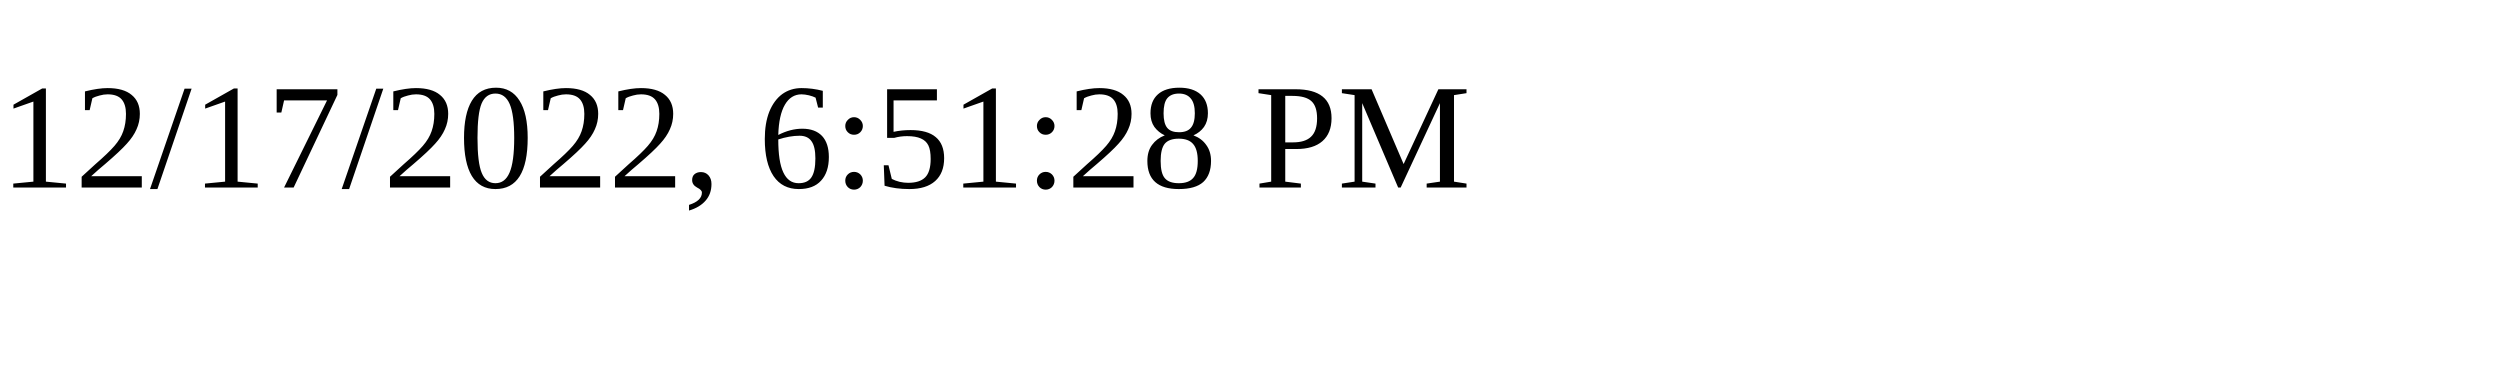
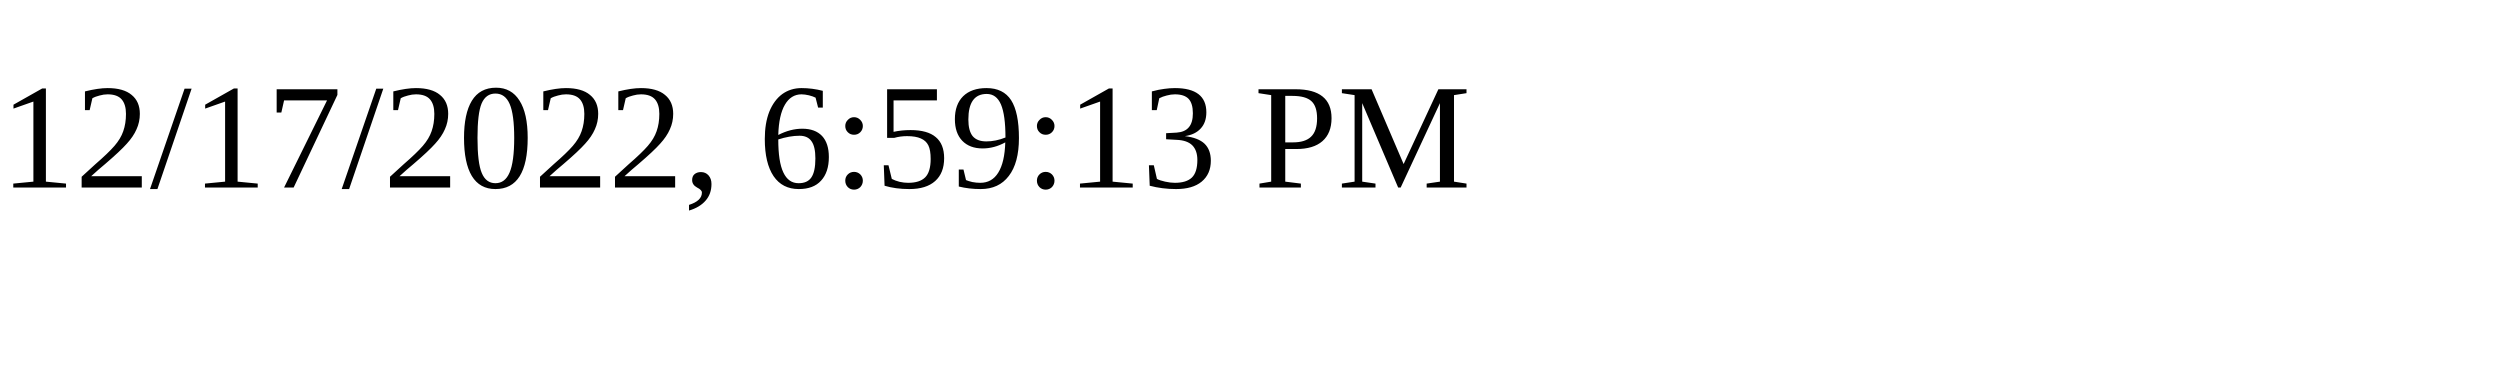
<svg xmlns="http://www.w3.org/2000/svg" height="30" width="200">
-   <text x="0" y="15">12/17/2022, 6:51:28 PM</text>
+   <text x="0" y="15">12/17/2022, 6:59:13 PM</text>
</svg>
